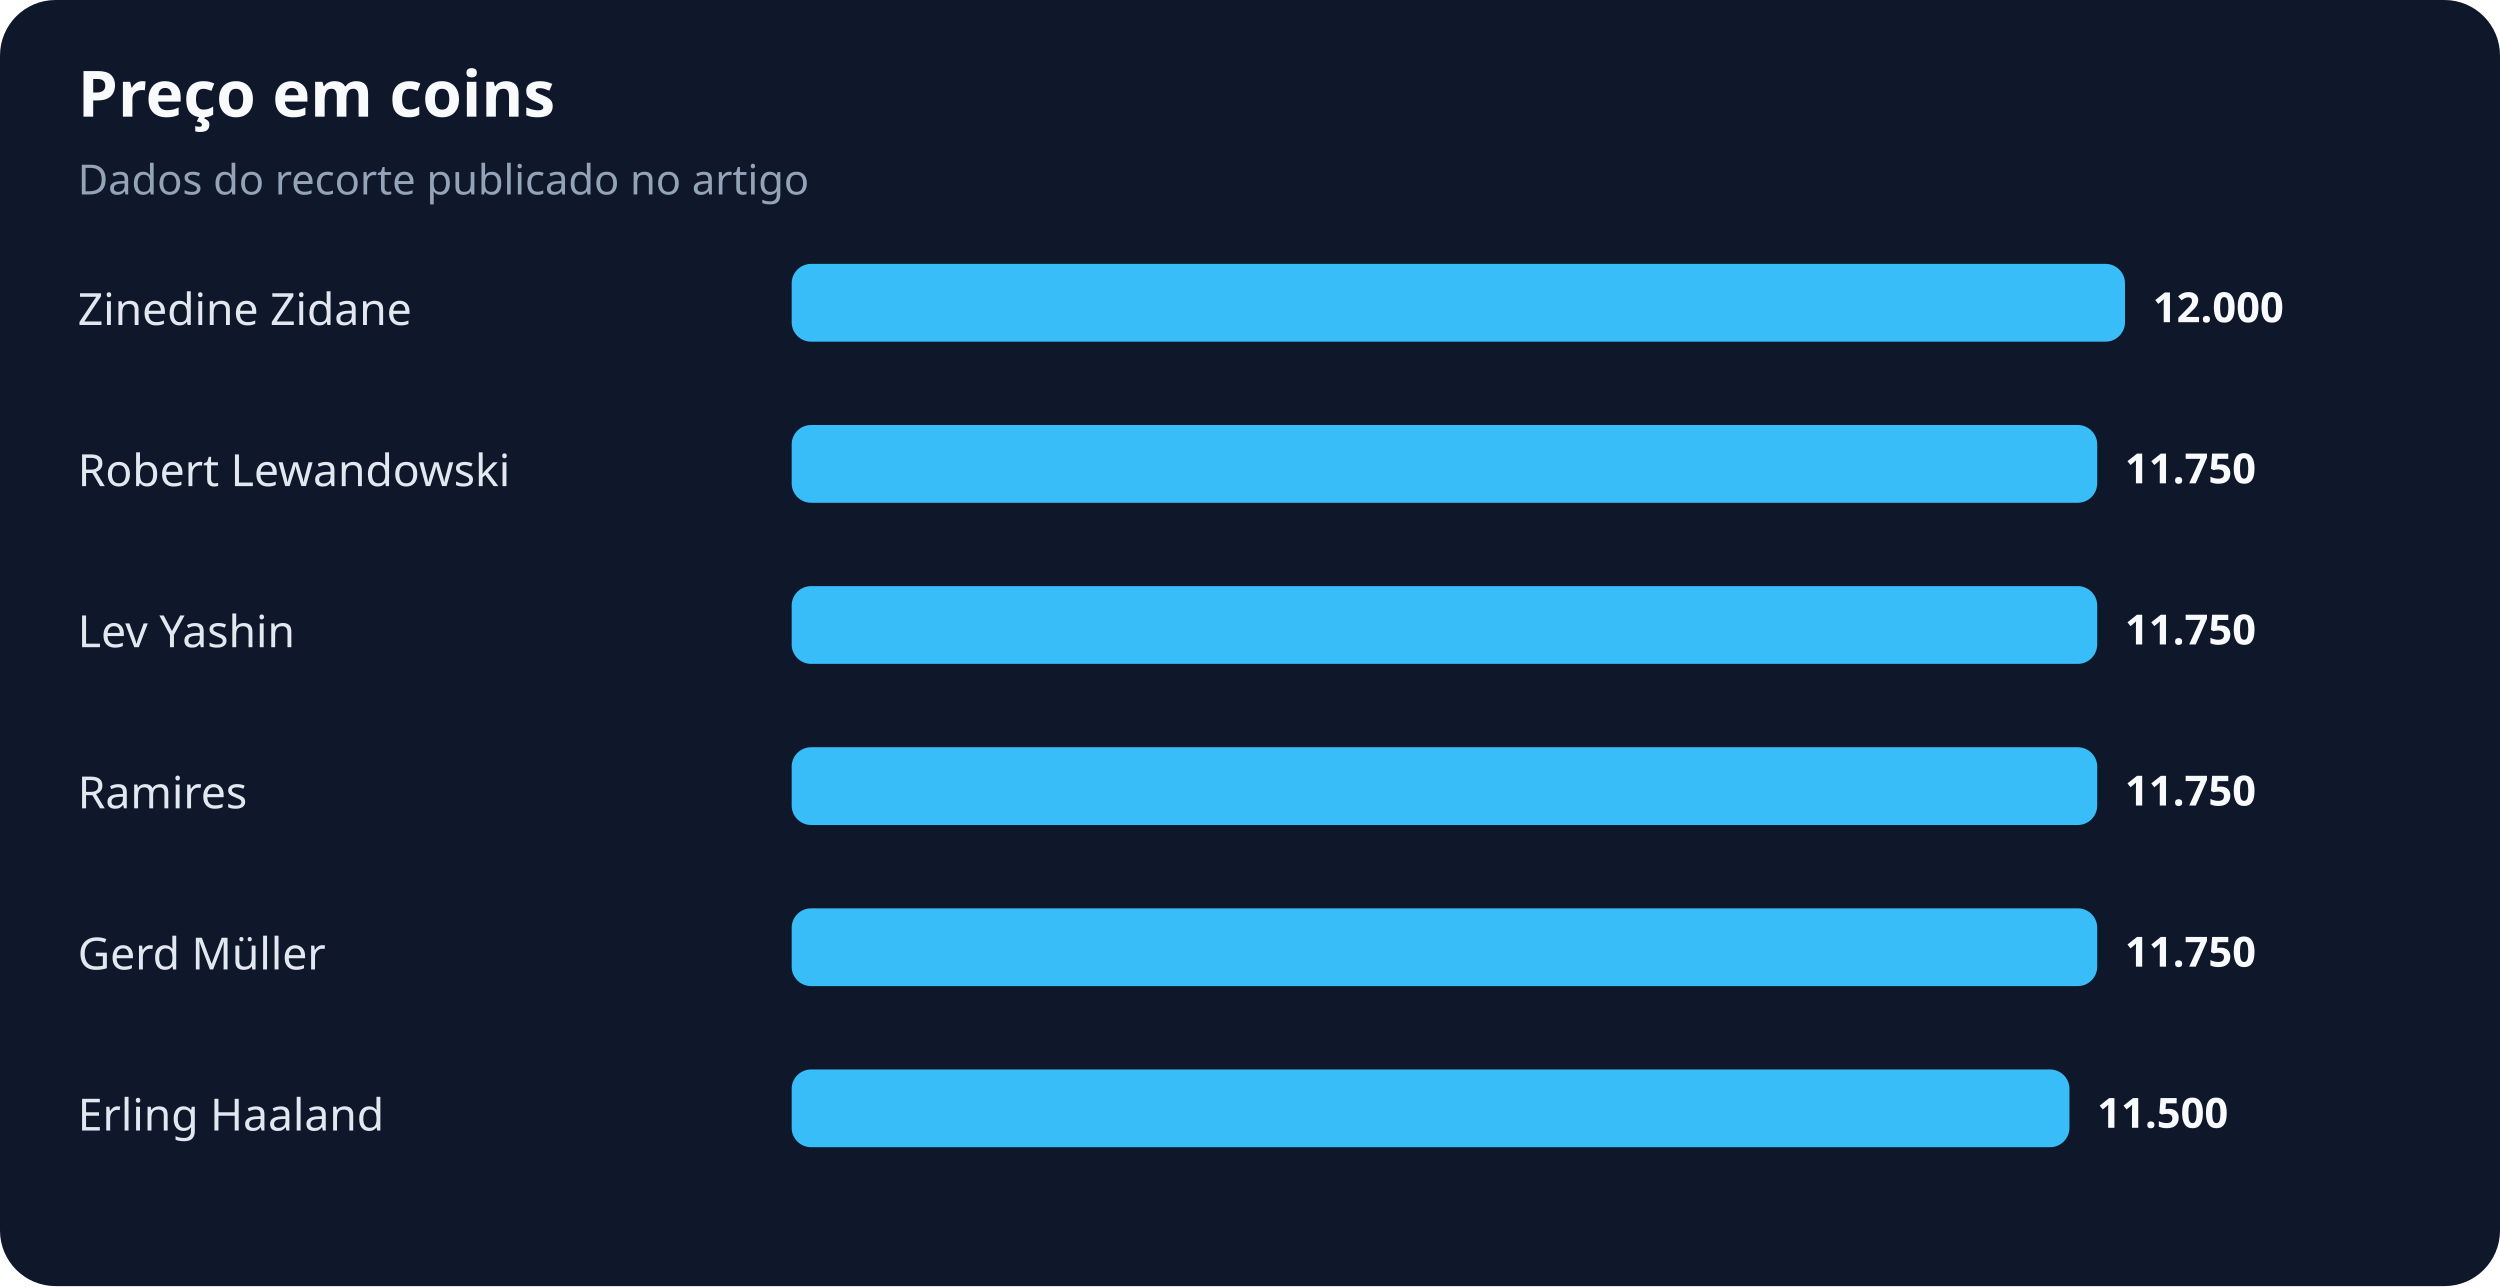
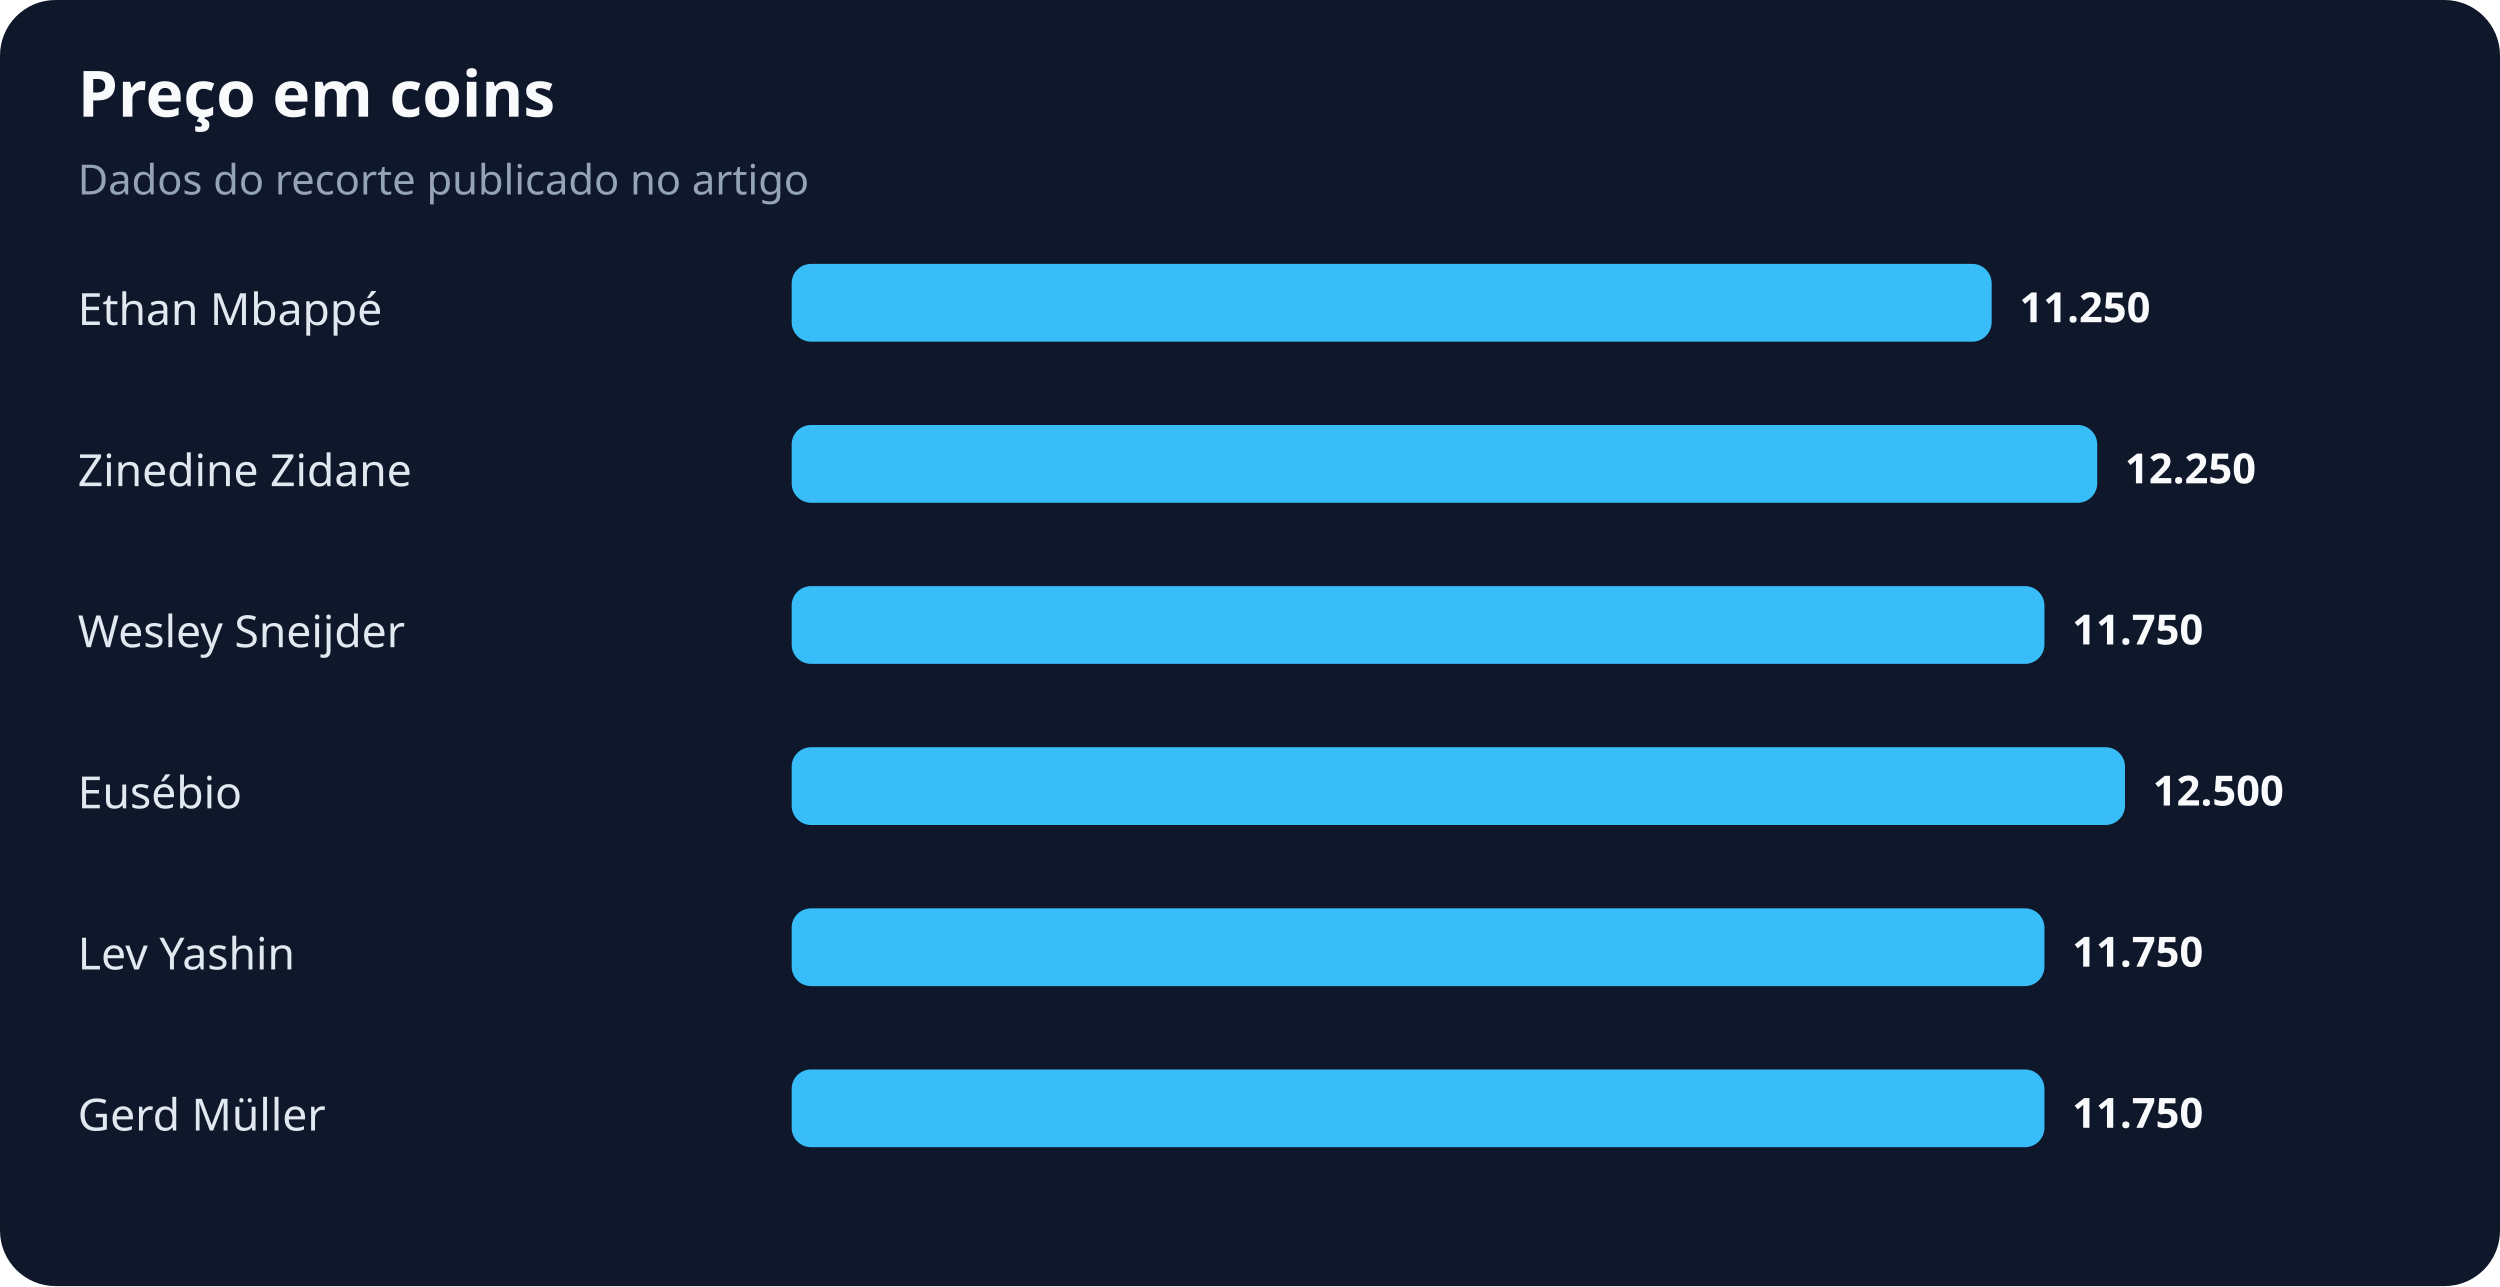
<svg xmlns="http://www.w3.org/2000/svg" width="900" height="463" viewBox="0 0 900 463" role="img" aria-labelledby="title desc">
  <rect width="100%" height="100%" rx="20" fill="#0f172a" />
  <text x="28" y="42" fill="#f8fafc" font-family="system-ui,sans-serif" font-size="23" font-weight="700">Preço em coins</text>
  <text x="28" y="70" fill="#94a3b8" font-family="system-ui,sans-serif" font-size="15">Dados do recorte publicado no artigo</text>
-   <text x="28" y="117" fill="#e2e8f0" font-family="system-ui,sans-serif" font-size="16">Zinedine Zidane</text>
-   <rect x="285" y="95" width="480" height="28" rx="7" fill="#38bdf8" />
-   <text x="775" y="116" fill="#f8fafc" font-family="system-ui,sans-serif" font-size="15" font-weight="700">12.000</text>
-   <text x="28" y="175" fill="#e2e8f0" font-family="system-ui,sans-serif" font-size="16">Robert Lewandowski</text>
+   <text x="28" y="117" fill="#e2e8f0" font-family="system-ui,sans-serif" font-size="16">Ethan Mbappé</text>
+   <rect x="285" y="95" width="432" height="28" rx="7" fill="#38bdf8" />
+   <text x="727" y="116" fill="#f8fafc" font-family="system-ui,sans-serif" font-size="15" font-weight="700">11.250</text>
+   <text x="28" y="175" fill="#e2e8f0" font-family="system-ui,sans-serif" font-size="16">Zinedine Zidane</text>
  <rect x="285" y="153" width="470" height="28" rx="7" fill="#38bdf8" />
-   <text x="765" y="174" fill="#f8fafc" font-family="system-ui,sans-serif" font-size="15" font-weight="700">11.750</text>
-   <text x="28" y="233" fill="#e2e8f0" font-family="system-ui,sans-serif" font-size="16">Lev Yashin</text>
-   <rect x="285" y="211" width="470" height="28" rx="7" fill="#38bdf8" />
-   <text x="765" y="232" fill="#f8fafc" font-family="system-ui,sans-serif" font-size="15" font-weight="700">11.750</text>
-   <text x="28" y="291" fill="#e2e8f0" font-family="system-ui,sans-serif" font-size="16">Ramires</text>
-   <rect x="285" y="269" width="470" height="28" rx="7" fill="#38bdf8" />
-   <text x="765" y="290" fill="#f8fafc" font-family="system-ui,sans-serif" font-size="15" font-weight="700">11.750</text>
-   <text x="28" y="349" fill="#e2e8f0" font-family="system-ui,sans-serif" font-size="16">Gerd Müller</text>
-   <rect x="285" y="327" width="470" height="28" rx="7" fill="#38bdf8" />
-   <text x="765" y="348" fill="#f8fafc" font-family="system-ui,sans-serif" font-size="15" font-weight="700">11.750</text>
-   <text x="28" y="407" fill="#e2e8f0" font-family="system-ui,sans-serif" font-size="16">Erling Haaland</text>
-   <rect x="285" y="385" width="460" height="28" rx="7" fill="#38bdf8" />
-   <text x="755" y="406" fill="#f8fafc" font-family="system-ui,sans-serif" font-size="15" font-weight="700">11.500</text>
+   <text x="765" y="174" fill="#f8fafc" font-family="system-ui,sans-serif" font-size="15" font-weight="700">12.250</text>
+   <text x="28" y="233" fill="#e2e8f0" font-family="system-ui,sans-serif" font-size="16">Wesley Sneijder</text>
+   <rect x="285" y="211" width="451" height="28" rx="7" fill="#38bdf8" />
+   <text x="746" y="232" fill="#f8fafc" font-family="system-ui,sans-serif" font-size="15" font-weight="700">11.750</text>
+   <text x="28" y="291" fill="#e2e8f0" font-family="system-ui,sans-serif" font-size="16">Eusébio</text>
+   <rect x="285" y="269" width="480" height="28" rx="7" fill="#38bdf8" />
+   <text x="775" y="290" fill="#f8fafc" font-family="system-ui,sans-serif" font-size="15" font-weight="700">12.500</text>
+   <text x="28" y="349" fill="#e2e8f0" font-family="system-ui,sans-serif" font-size="16">Lev Yashin</text>
+   <rect x="285" y="327" width="451" height="28" rx="7" fill="#38bdf8" />
+   <text x="746" y="348" fill="#f8fafc" font-family="system-ui,sans-serif" font-size="15" font-weight="700">11.750</text>
+   <text x="28" y="407" fill="#e2e8f0" font-family="system-ui,sans-serif" font-size="16">Gerd Müller</text>
+   <rect x="285" y="385" width="451" height="28" rx="7" fill="#38bdf8" />
+   <text x="746" y="406" fill="#f8fafc" font-family="system-ui,sans-serif" font-size="15" font-weight="700">11.750</text>
</svg>
